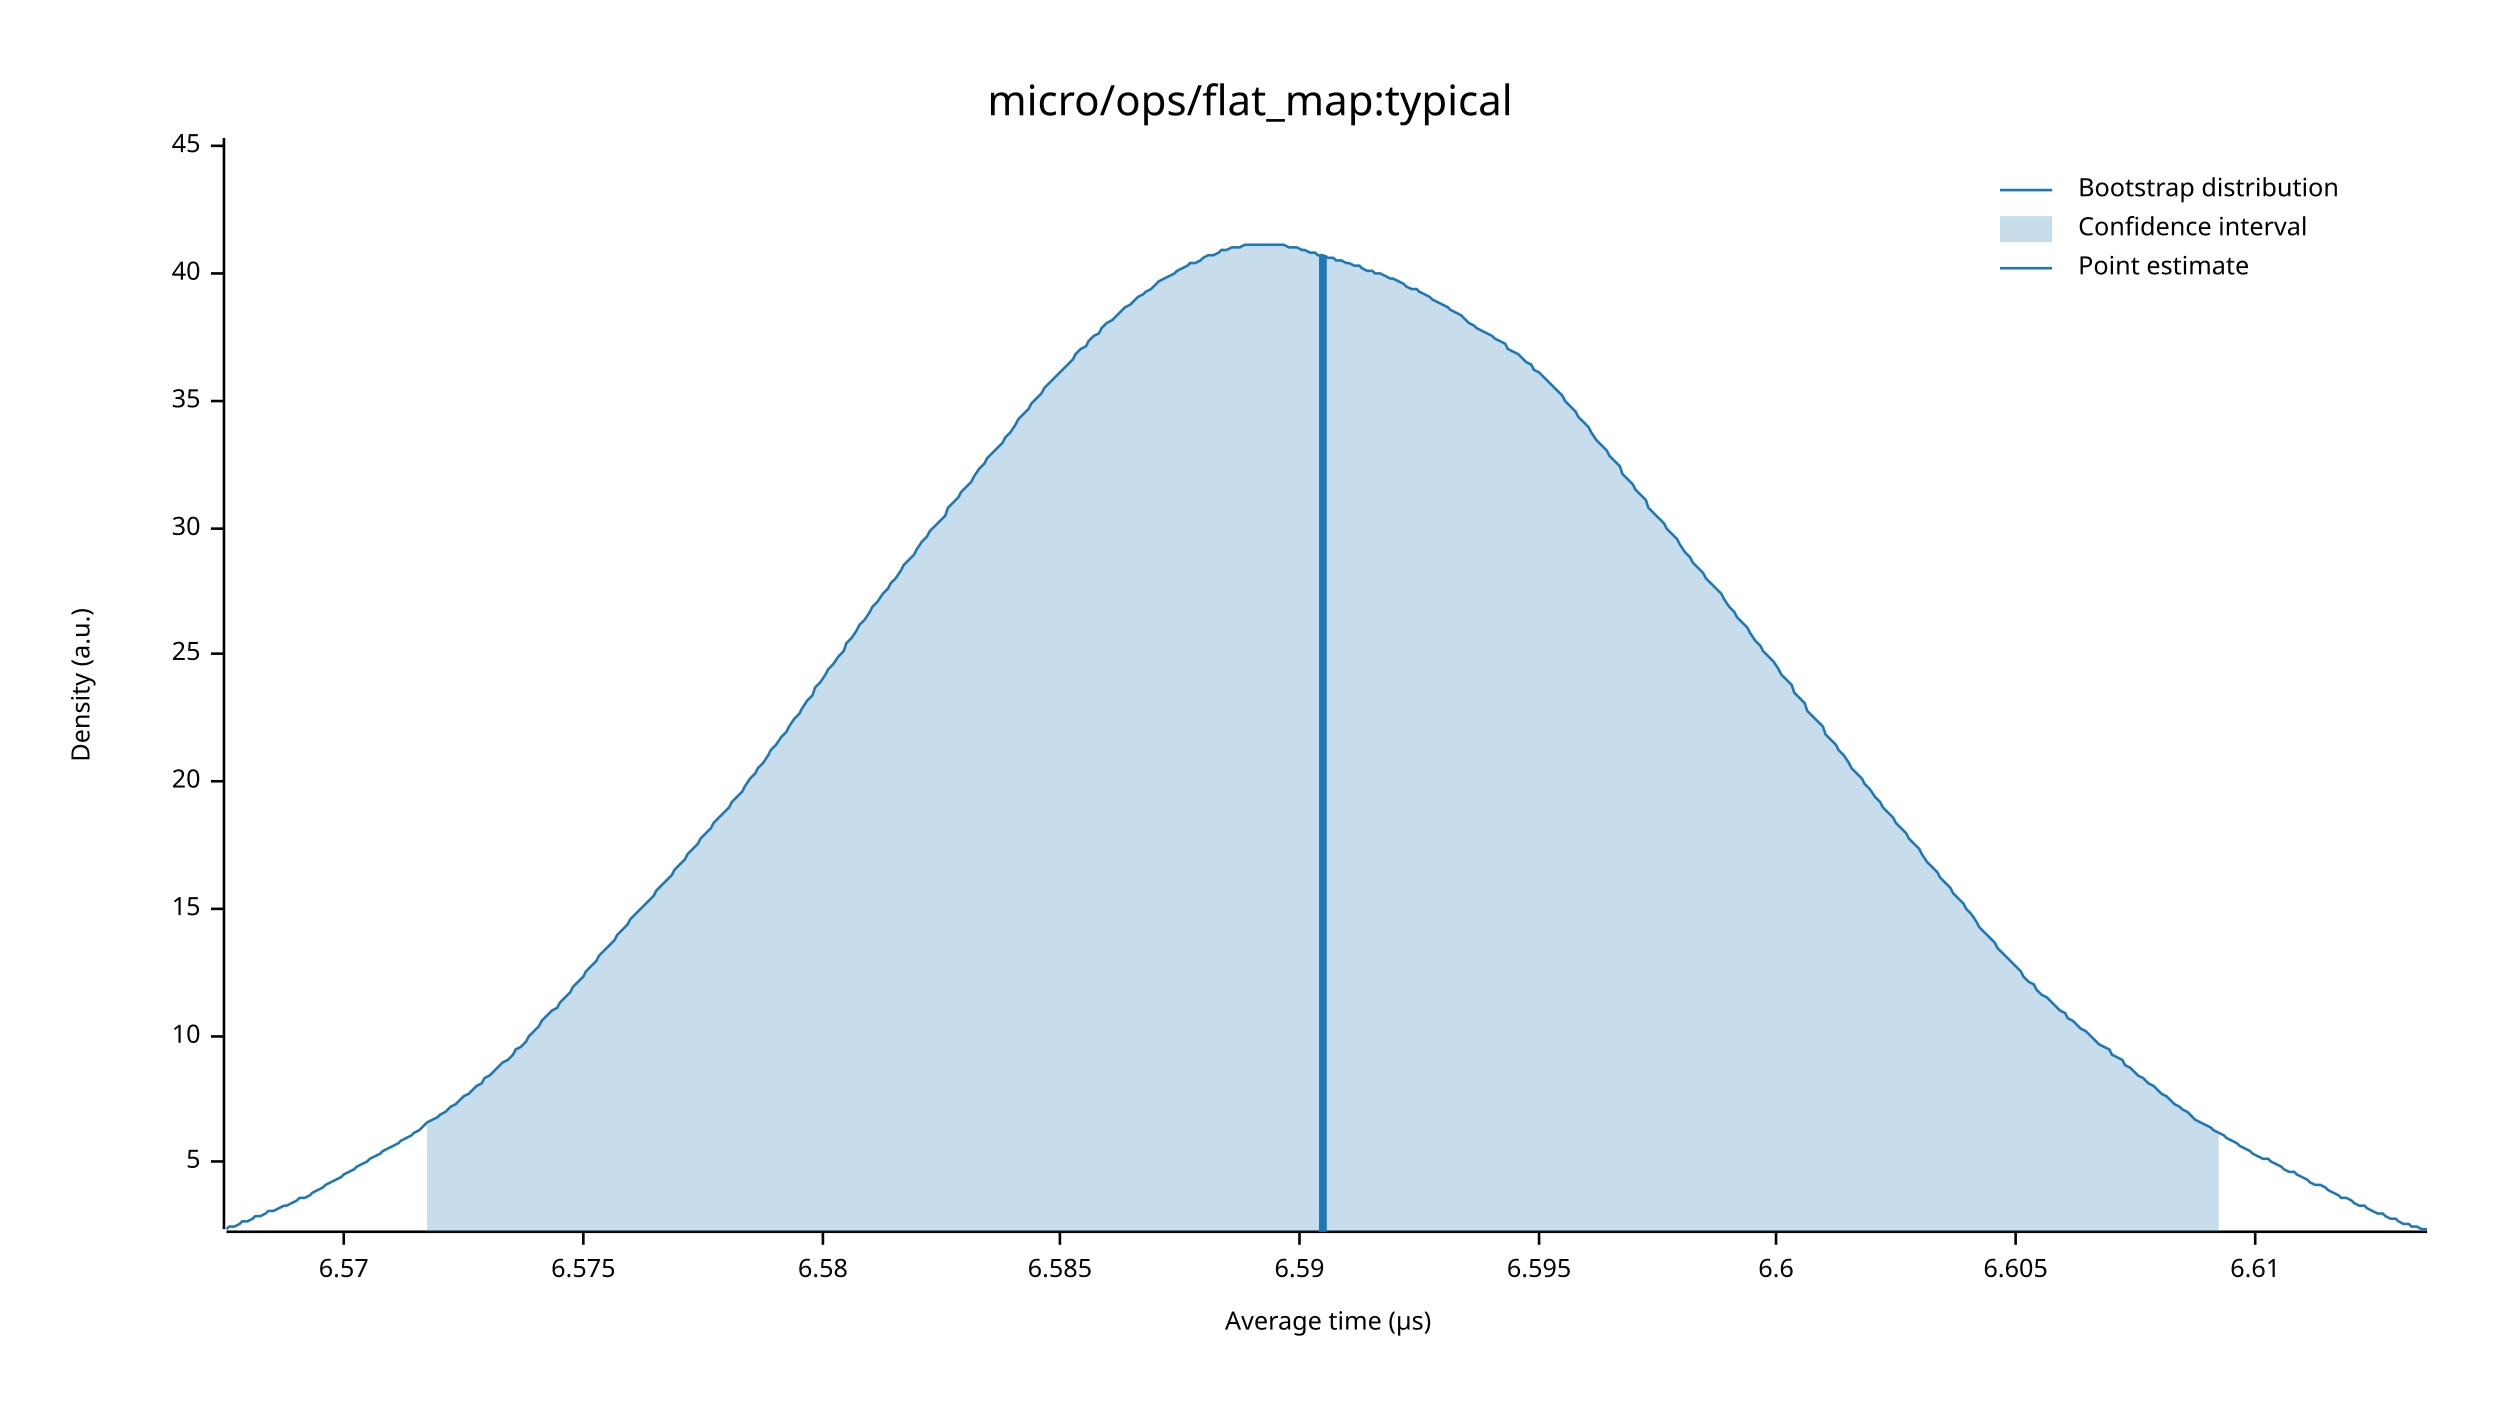
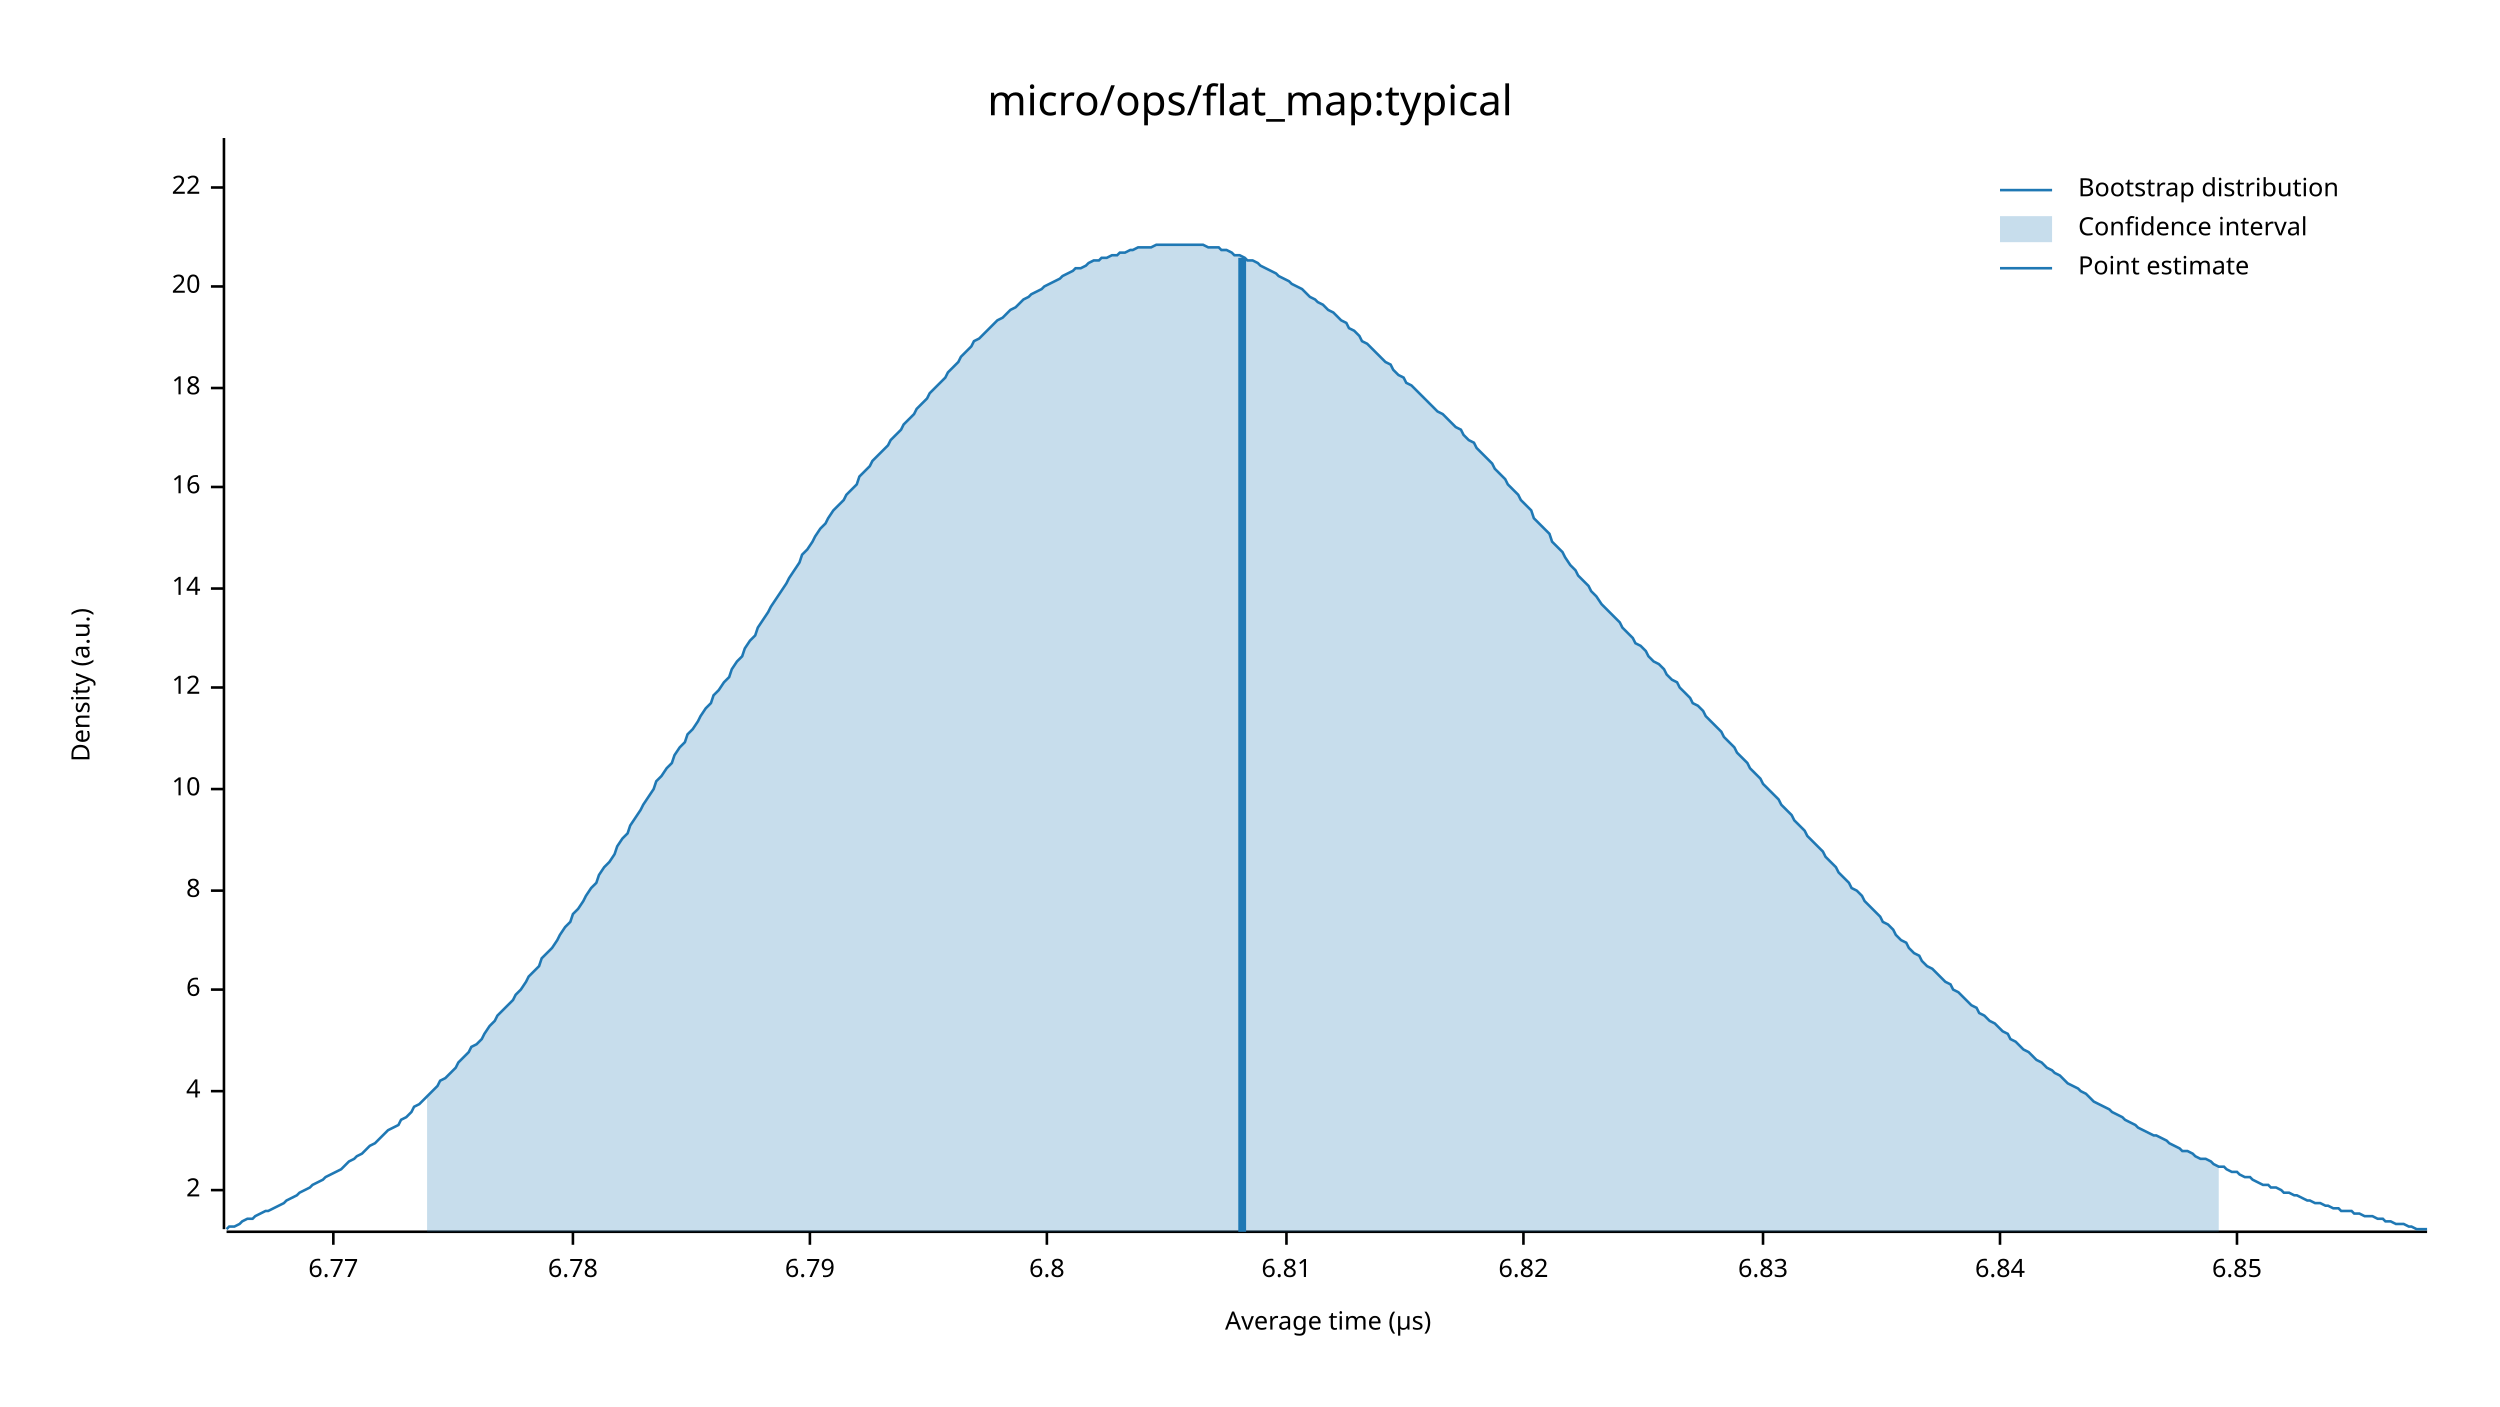
<svg xmlns="http://www.w3.org/2000/svg" width="960" height="540" viewBox="0 0 960 540">
  <text x="480" y="32" dy="0.76em" text-anchor="middle" font-family="sans-serif" font-size="16.129" opacity="1" fill="#000000">
micro/ops/flat_map:typical
</text>
  <text x="27" y="263" dy="0.76em" text-anchor="middle" font-family="sans-serif" font-size="9.677" opacity="1" fill="#000000" transform="rotate(270, 27, 263)">
Density (a.u.)
</text>
  <text x="510" y="513" dy="-0.5ex" text-anchor="middle" font-family="sans-serif" font-size="9.677" opacity="1" fill="#000000">
Average time (µs)
</text>
  <polyline fill="none" opacity="1" stroke="#000000" stroke-width="1" points="86,53 86,472 " />
-   <text x="77" y="446" dy="0.5ex" text-anchor="end" font-family="sans-serif" font-size="9.677" opacity="1" fill="#000000">
- 5
+   <text x="77" y="457" dy="0.5ex" text-anchor="end" font-family="sans-serif" font-size="9.677" opacity="1" fill="#000000">
+ 2
</text>
-   <polyline fill="none" opacity="1" stroke="#000000" stroke-width="1" points="81,446 86,446 " />
-   <text x="77" y="398" dy="0.5ex" text-anchor="end" font-family="sans-serif" font-size="9.677" opacity="1" fill="#000000">
+   <polyline fill="none" opacity="1" stroke="#000000" stroke-width="1" points="81,457 86,457 " />
+   <text x="77" y="419" dy="0.5ex" text-anchor="end" font-family="sans-serif" font-size="9.677" opacity="1" fill="#000000">
+ 4
+ </text>
+   <polyline fill="none" opacity="1" stroke="#000000" stroke-width="1" points="81,419 86,419 " />
+   <text x="77" y="380" dy="0.5ex" text-anchor="end" font-family="sans-serif" font-size="9.677" opacity="1" fill="#000000">
+ 6
+ </text>
+   <polyline fill="none" opacity="1" stroke="#000000" stroke-width="1" points="81,380 86,380 " />
+   <text x="77" y="342" dy="0.5ex" text-anchor="end" font-family="sans-serif" font-size="9.677" opacity="1" fill="#000000">
+ 8
+ </text>
+   <polyline fill="none" opacity="1" stroke="#000000" stroke-width="1" points="81,342 86,342 " />
+   <text x="77" y="303" dy="0.5ex" text-anchor="end" font-family="sans-serif" font-size="9.677" opacity="1" fill="#000000">
10
</text>
-   <polyline fill="none" opacity="1" stroke="#000000" stroke-width="1" points="81,398 86,398 " />
-   <text x="77" y="349" dy="0.5ex" text-anchor="end" font-family="sans-serif" font-size="9.677" opacity="1" fill="#000000">
- 15
+   <polyline fill="none" opacity="1" stroke="#000000" stroke-width="1" points="81,303 86,303 " />
+   <text x="77" y="264" dy="0.5ex" text-anchor="end" font-family="sans-serif" font-size="9.677" opacity="1" fill="#000000">
+ 12
</text>
-   <polyline fill="none" opacity="1" stroke="#000000" stroke-width="1" points="81,349 86,349 " />
-   <text x="77" y="300" dy="0.5ex" text-anchor="end" font-family="sans-serif" font-size="9.677" opacity="1" fill="#000000">
+   <polyline fill="none" opacity="1" stroke="#000000" stroke-width="1" points="81,264 86,264 " />
+   <text x="77" y="226" dy="0.5ex" text-anchor="end" font-family="sans-serif" font-size="9.677" opacity="1" fill="#000000">
+ 14
+ </text>
+   <polyline fill="none" opacity="1" stroke="#000000" stroke-width="1" points="81,226 86,226 " />
+   <text x="77" y="187" dy="0.5ex" text-anchor="end" font-family="sans-serif" font-size="9.677" opacity="1" fill="#000000">
+ 16
+ </text>
+   <polyline fill="none" opacity="1" stroke="#000000" stroke-width="1" points="81,187 86,187 " />
+   <text x="77" y="149" dy="0.5ex" text-anchor="end" font-family="sans-serif" font-size="9.677" opacity="1" fill="#000000">
+ 18
+ </text>
+   <polyline fill="none" opacity="1" stroke="#000000" stroke-width="1" points="81,149 86,149 " />
+   <text x="77" y="110" dy="0.5ex" text-anchor="end" font-family="sans-serif" font-size="9.677" opacity="1" fill="#000000">
20
</text>
-   <polyline fill="none" opacity="1" stroke="#000000" stroke-width="1" points="81,300 86,300 " />
-   <text x="77" y="251" dy="0.5ex" text-anchor="end" font-family="sans-serif" font-size="9.677" opacity="1" fill="#000000">
- 25
+   <polyline fill="none" opacity="1" stroke="#000000" stroke-width="1" points="81,110 86,110 " />
+   <text x="77" y="72" dy="0.5ex" text-anchor="end" font-family="sans-serif" font-size="9.677" opacity="1" fill="#000000">
+ 22
</text>
-   <polyline fill="none" opacity="1" stroke="#000000" stroke-width="1" points="81,251 86,251 " />
-   <text x="77" y="203" dy="0.5ex" text-anchor="end" font-family="sans-serif" font-size="9.677" opacity="1" fill="#000000">
- 30
+   <polyline fill="none" opacity="1" stroke="#000000" stroke-width="1" points="81,72 86,72 " />
+   <polyline fill="none" opacity="1" stroke="#000000" stroke-width="1" points="87,473 932,473 " />
+   <text x="128" y="483" dy="0.76em" text-anchor="middle" font-family="sans-serif" font-size="9.677" opacity="1" fill="#000000">
+ 6.77
</text>
-   <polyline fill="none" opacity="1" stroke="#000000" stroke-width="1" points="81,203 86,203 " />
-   <text x="77" y="154" dy="0.5ex" text-anchor="end" font-family="sans-serif" font-size="9.677" opacity="1" fill="#000000">
- 35
+   <polyline fill="none" opacity="1" stroke="#000000" stroke-width="1" points="128,473 128,478 " />
+   <text x="220" y="483" dy="0.76em" text-anchor="middle" font-family="sans-serif" font-size="9.677" opacity="1" fill="#000000">
+ 6.78
</text>
-   <polyline fill="none" opacity="1" stroke="#000000" stroke-width="1" points="81,154 86,154 " />
-   <text x="77" y="105" dy="0.5ex" text-anchor="end" font-family="sans-serif" font-size="9.677" opacity="1" fill="#000000">
- 40
+   <polyline fill="none" opacity="1" stroke="#000000" stroke-width="1" points="220,473 220,478 " />
+   <text x="311" y="483" dy="0.76em" text-anchor="middle" font-family="sans-serif" font-size="9.677" opacity="1" fill="#000000">
+ 6.79
</text>
-   <polyline fill="none" opacity="1" stroke="#000000" stroke-width="1" points="81,105 86,105 " />
-   <text x="77" y="56" dy="0.5ex" text-anchor="end" font-family="sans-serif" font-size="9.677" opacity="1" fill="#000000">
- 45
+   <polyline fill="none" opacity="1" stroke="#000000" stroke-width="1" points="311,473 311,478 " />
+   <text x="402" y="483" dy="0.76em" text-anchor="middle" font-family="sans-serif" font-size="9.677" opacity="1" fill="#000000">
+ 6.8
</text>
-   <polyline fill="none" opacity="1" stroke="#000000" stroke-width="1" points="81,56 86,56 " />
-   <polyline fill="none" opacity="1" stroke="#000000" stroke-width="1" points="87,473 932,473 " />
-   <text x="132" y="483" dy="0.76em" text-anchor="middle" font-family="sans-serif" font-size="9.677" opacity="1" fill="#000000">
- 6.57
+   <polyline fill="none" opacity="1" stroke="#000000" stroke-width="1" points="402,473 402,478 " />
+   <text x="494" y="483" dy="0.76em" text-anchor="middle" font-family="sans-serif" font-size="9.677" opacity="1" fill="#000000">
+ 6.81
</text>
-   <polyline fill="none" opacity="1" stroke="#000000" stroke-width="1" points="132,473 132,478 " />
-   <text x="224" y="483" dy="0.76em" text-anchor="middle" font-family="sans-serif" font-size="9.677" opacity="1" fill="#000000">
- 6.575
+   <polyline fill="none" opacity="1" stroke="#000000" stroke-width="1" points="494,473 494,478 " />
+   <text x="585" y="483" dy="0.76em" text-anchor="middle" font-family="sans-serif" font-size="9.677" opacity="1" fill="#000000">
+ 6.82
</text>
-   <polyline fill="none" opacity="1" stroke="#000000" stroke-width="1" points="224,473 224,478 " />
-   <text x="316" y="483" dy="0.76em" text-anchor="middle" font-family="sans-serif" font-size="9.677" opacity="1" fill="#000000">
- 6.58
+   <polyline fill="none" opacity="1" stroke="#000000" stroke-width="1" points="585,473 585,478 " />
+   <text x="677" y="483" dy="0.76em" text-anchor="middle" font-family="sans-serif" font-size="9.677" opacity="1" fill="#000000">
+ 6.83
</text>
-   <polyline fill="none" opacity="1" stroke="#000000" stroke-width="1" points="316,473 316,478 " />
-   <text x="407" y="483" dy="0.76em" text-anchor="middle" font-family="sans-serif" font-size="9.677" opacity="1" fill="#000000">
- 6.585
+   <polyline fill="none" opacity="1" stroke="#000000" stroke-width="1" points="677,473 677,478 " />
+   <text x="768" y="483" dy="0.76em" text-anchor="middle" font-family="sans-serif" font-size="9.677" opacity="1" fill="#000000">
+ 6.84
</text>
-   <polyline fill="none" opacity="1" stroke="#000000" stroke-width="1" points="407,473 407,478 " />
-   <text x="499" y="483" dy="0.76em" text-anchor="middle" font-family="sans-serif" font-size="9.677" opacity="1" fill="#000000">
- 6.59
+   <polyline fill="none" opacity="1" stroke="#000000" stroke-width="1" points="768,473 768,478 " />
+   <text x="859" y="483" dy="0.76em" text-anchor="middle" font-family="sans-serif" font-size="9.677" opacity="1" fill="#000000">
+ 6.85
</text>
-   <polyline fill="none" opacity="1" stroke="#000000" stroke-width="1" points="499,473 499,478 " />
-   <text x="591" y="483" dy="0.76em" text-anchor="middle" font-family="sans-serif" font-size="9.677" opacity="1" fill="#000000">
- 6.595
- </text>
-   <polyline fill="none" opacity="1" stroke="#000000" stroke-width="1" points="591,473 591,478 " />
-   <text x="682" y="483" dy="0.76em" text-anchor="middle" font-family="sans-serif" font-size="9.677" opacity="1" fill="#000000">
- 6.6
- </text>
-   <polyline fill="none" opacity="1" stroke="#000000" stroke-width="1" points="682,473 682,478 " />
-   <text x="774" y="483" dy="0.76em" text-anchor="middle" font-family="sans-serif" font-size="9.677" opacity="1" fill="#000000">
- 6.605
- </text>
-   <polyline fill="none" opacity="1" stroke="#000000" stroke-width="1" points="774,473 774,478 " />
-   <text x="866" y="483" dy="0.76em" text-anchor="middle" font-family="sans-serif" font-size="9.677" opacity="1" fill="#000000">
- 6.61
- </text>
-   <polyline fill="none" opacity="1" stroke="#000000" stroke-width="1" points="866,473 866,478 " />
-   <polyline fill="none" opacity="1" stroke="#1F78B4" stroke-width="1" points="87,472 88,471 90,471 92,470 93,469 95,469 97,468 98,467 100,467 102,466 103,465 105,465 107,464 109,463 110,463 112,462 114,461 115,460 117,460 119,459 120,458 122,457 124,456 125,455 127,454 129,453 131,452 132,451 134,450 136,449 137,448 139,447 141,446 142,445 144,444 146,443 147,442 149,441 151,440 153,439 154,438 156,437 158,436 159,435 161,434 163,432 164,431 166,430 168,429 169,428 171,427 173,425 175,424 176,423 178,421 180,420 181,419 183,417 185,416 186,414 188,413 190,411 191,410 193,408 195,407 197,405 198,403 200,402 202,400 203,398 205,396 207,394 208,392 210,390 212,388 214,387 215,385 217,383 219,381 220,379 222,377 224,375 225,373 227,371 229,369 230,367 232,365 234,363 236,361 237,359 239,357 241,355 242,353 244,351 246,349 247,348 249,346 251,344 252,342 254,340 256,338 258,336 259,334 261,332 263,330 264,328 266,326 268,324 269,322 271,320 273,318 274,316 276,314 278,312 280,310 281,308 283,306 285,304 286,302 288,299 290,297 291,295 293,293 295,290 296,288 298,286 300,283 302,281 303,279 305,276 307,274 308,272 310,269 312,267 313,264 315,262 317,259 318,257 320,255 322,252 324,250 325,247 327,245 329,242 330,240 332,238 334,235 335,233 337,231 339,228 341,226 342,224 344,222 346,219 347,217 349,215 351,213 352,211 354,208 356,206 357,204 359,202 361,200 363,198 364,195 366,193 368,191 369,189 371,187 373,185 374,183 376,180 378,178 379,176 381,174 383,172 385,170 386,168 388,166 390,163 391,161 393,159 395,157 396,155 398,153 400,151 401,149 403,147 405,145 407,143 408,142 410,140 412,138 413,136 415,134 417,133 418,131 420,129 422,128 423,126 425,124 427,123 429,121 430,120 432,118 434,117 435,116 437,114 439,113 440,112 442,111 444,109 445,108 447,107 449,106 451,105 452,104 454,103 456,102 457,101 459,101 461,100 462,99 464,98 466,98 468,97 469,96 471,96 473,95 474,95 476,95 478,94 479,94 481,94 483,94 484,94 486,94 488,94 490,94 491,94 493,94 495,95 496,95 498,95 500,96 501,96 503,97 505,97 506,98 508,98 510,99 512,99 513,100 515,100 517,101 518,101 520,102 522,102 523,103 525,104 527,104 528,105 530,105 532,106 534,107 535,107 537,108 539,109 540,110 542,111 544,111 545,112 547,113 549,114 550,115 552,116 554,117 556,118 557,119 559,120 561,121 562,122 564,124 566,125 567,126 569,127 571,128 573,129 574,130 576,131 578,132 579,134 581,135 583,136 584,137 586,139 588,140 589,142 591,143 593,145 595,147 596,148 598,150 600,152 601,154 603,156 605,158 606,160 608,162 610,164 611,166 613,169 615,171 617,173 618,175 620,177 622,179 623,182 625,184 627,186 628,188 630,190 632,192 633,195 635,197 637,199 639,201 640,203 642,205 644,207 645,209 647,212 649,214 650,216 652,218 654,220 655,222 657,224 659,226 661,228 662,230 664,233 666,235 667,237 669,239 671,241 672,243 674,246 676,248 677,250 679,252 681,254 683,257 684,259 686,261 688,263 689,266 691,268 693,270 694,273 696,275 698,277 700,279 701,282 703,284 705,286 706,288 708,290 710,293 711,295 713,297 715,299 716,301 718,303 720,306 722,308 723,310 725,312 727,314 728,316 730,318 732,320 733,322 735,324 737,326 738,328 740,331 742,333 744,335 745,337 747,339 749,341 750,343 752,345 754,347 755,349 757,351 759,354 760,356 762,358 764,360 766,362 767,364 769,366 771,368 772,369 774,371 776,373 777,375 779,377 781,378 782,380 784,382 786,383 788,385 789,386 791,388 793,389 794,391 796,392 798,394 799,395 801,396 803,398 804,399 806,401 808,402 810,403 811,405 813,406 815,407 816,409 818,410 820,412 821,413 823,414 825,416 827,417 828,418 830,420 832,421 833,422 835,424 837,425 838,426 840,427 842,429 843,430 845,431 847,432 849,433 850,434 852,435 854,436 855,437 857,438 859,439 860,440 862,441 864,442 865,443 867,444 869,445 871,445 872,446 874,447 876,448 877,449 879,450 881,450 882,451 884,452 886,453 887,454 889,455 891,455 893,456 894,457 896,458 898,459 899,460 901,460 903,461 904,462 906,463 908,463 909,464 911,465 913,466 915,466 916,467 918,468 920,468 921,469 923,470 925,470 926,471 928,471 930,472 932,472 " />
-   <polygon opacity="0.25" fill="#1F78B4" points="164,431 166,430 168,429 169,428 171,427 173,425 175,424 176,423 178,421 180,420 181,419 183,417 185,416 186,414 188,413 190,411 191,410 193,408 195,407 197,405 198,403 200,402 202,400 203,398 205,396 207,394 208,392 210,390 212,388 214,387 215,385 217,383 219,381 220,379 222,377 224,375 225,373 227,371 229,369 230,367 232,365 234,363 236,361 237,359 239,357 241,355 242,353 244,351 246,349 247,348 249,346 251,344 252,342 254,340 256,338 258,336 259,334 261,332 263,330 264,328 266,326 268,324 269,322 271,320 273,318 274,316 276,314 278,312 280,310 281,308 283,306 285,304 286,302 288,299 290,297 291,295 293,293 295,290 296,288 298,286 300,283 302,281 303,279 305,276 307,274 308,272 310,269 312,267 313,264 315,262 317,259 318,257 320,255 322,252 324,250 325,247 327,245 329,242 330,240 332,238 334,235 335,233 337,231 339,228 341,226 342,224 344,222 346,219 347,217 349,215 351,213 352,211 354,208 356,206 357,204 359,202 361,200 363,198 364,195 366,193 368,191 369,189 371,187 373,185 374,183 376,180 378,178 379,176 381,174 383,172 385,170 386,168 388,166 390,163 391,161 393,159 395,157 396,155 398,153 400,151 401,149 403,147 405,145 407,143 408,142 410,140 412,138 413,136 415,134 417,133 418,131 420,129 422,128 423,126 425,124 427,123 429,121 430,120 432,118 434,117 435,116 437,114 439,113 440,112 442,111 444,109 445,108 447,107 449,106 451,105 452,104 454,103 456,102 457,101 459,101 461,100 462,99 464,98 466,98 468,97 469,96 471,96 473,95 474,95 476,95 478,94 479,94 481,94 483,94 484,94 486,94 488,94 490,94 491,94 493,94 495,95 496,95 498,95 500,96 501,96 503,97 505,97 506,98 508,98 510,99 512,99 513,100 515,100 517,101 518,101 520,102 522,102 523,103 525,104 527,104 528,105 530,105 532,106 534,107 535,107 537,108 539,109 540,110 542,111 544,111 545,112 547,113 549,114 550,115 552,116 554,117 556,118 557,119 559,120 561,121 562,122 564,124 566,125 567,126 569,127 571,128 573,129 574,130 576,131 578,132 579,134 581,135 583,136 584,137 586,139 588,140 589,142 591,143 593,145 595,147 596,148 598,150 600,152 601,154 603,156 605,158 606,160 608,162 610,164 611,166 613,169 615,171 617,173 618,175 620,177 622,179 623,182 625,184 627,186 628,188 630,190 632,192 633,195 635,197 637,199 639,201 640,203 642,205 644,207 645,209 647,212 649,214 650,216 652,218 654,220 655,222 657,224 659,226 661,228 662,230 664,233 666,235 667,237 669,239 671,241 672,243 674,246 676,248 677,250 679,252 681,254 683,257 684,259 686,261 688,263 689,266 691,268 693,270 694,273 696,275 698,277 700,279 701,282 703,284 705,286 706,288 708,290 710,293 711,295 713,297 715,299 716,301 718,303 720,306 722,308 723,310 725,312 727,314 728,316 730,318 732,320 733,322 735,324 737,326 738,328 740,331 742,333 744,335 745,337 747,339 749,341 750,343 752,345 754,347 755,349 757,351 759,354 760,356 762,358 764,360 766,362 767,364 769,366 771,368 772,369 774,371 776,373 777,375 779,377 781,378 782,380 784,382 786,383 788,385 789,386 791,388 793,389 794,391 796,392 798,394 799,395 801,396 803,398 804,399 806,401 808,402 810,403 811,405 813,406 815,407 816,409 818,410 820,412 821,413 823,414 825,416 827,417 828,418 830,420 832,421 833,422 835,424 837,425 838,426 840,427 842,429 843,430 845,431 847,432 849,433 850,434 852,435 852,473 164,473 " />
-   <polyline fill="none" opacity="1" stroke="#1F78B4" stroke-width="3" points="508,473 508,98 " />
+   <polyline fill="none" opacity="1" stroke="#000000" stroke-width="1" points="859,473 859,478 " />
+   <polyline fill="none" opacity="1" stroke="#1F78B4" stroke-width="1" points="87,472 88,471 90,471 92,470 93,469 95,468 97,468 98,467 100,466 102,465 103,465 105,464 107,463 109,462 110,461 112,460 114,459 115,458 117,457 119,456 120,455 122,454 124,453 125,452 127,451 129,450 131,449 132,448 134,446 136,445 137,444 139,443 141,441 142,440 144,439 146,437 147,436 149,434 151,433 153,432 154,430 156,429 158,427 159,425 161,424 163,422 164,421 166,419 168,417 169,415 171,414 173,412 175,410 176,408 178,406 180,404 181,402 183,401 185,399 186,397 188,394 190,392 191,390 193,388 195,386 197,384 198,382 200,380 202,377 203,375 205,373 207,371 208,368 210,366 212,364 214,361 215,359 217,356 219,354 220,351 222,349 224,346 225,344 227,341 229,339 230,336 232,333 234,331 236,328 237,325 239,322 241,320 242,317 244,314 246,311 247,309 249,306 251,303 252,300 254,298 256,295 258,293 259,290 261,287 263,285 264,282 266,280 268,277 269,275 271,272 273,270 274,267 276,265 278,262 280,260 281,257 283,254 285,252 286,249 288,246 290,244 291,241 293,238 295,235 296,233 298,230 300,227 302,224 303,222 305,219 307,216 308,213 310,211 312,208 313,206 315,203 317,201 318,199 320,196 322,194 324,192 325,190 327,188 329,186 330,183 332,181 334,179 335,177 337,175 339,173 341,171 342,169 344,167 346,165 347,163 349,161 351,159 352,157 354,155 356,153 357,151 359,149 361,147 363,145 364,143 366,141 368,139 369,137 371,135 373,133 374,131 376,130 378,128 379,127 381,125 383,123 385,122 386,121 388,119 390,118 391,117 393,115 395,114 396,113 398,112 400,111 401,110 403,109 405,108 407,107 408,106 410,105 412,104 413,103 415,103 417,102 418,101 420,100 422,100 423,99 425,99 427,98 429,98 430,97 432,97 434,96 435,96 437,95 439,95 440,95 442,95 444,94 445,94 447,94 449,94 451,94 452,94 454,94 456,94 457,94 459,94 461,94 462,94 464,95 466,95 468,95 469,96 471,96 473,97 474,98 476,98 478,99 479,100 481,100 483,101 484,102 486,103 488,104 490,105 491,106 493,107 495,108 496,109 498,110 500,111 501,112 503,114 505,115 506,116 508,117 510,119 512,120 513,121 515,123 517,124 518,126 520,127 522,129 523,131 525,132 527,134 528,135 530,137 532,139 534,140 535,142 537,144 539,145 540,147 542,148 544,150 545,151 547,153 549,155 550,156 552,158 554,159 556,161 557,162 559,164 561,165 562,167 564,169 566,170 567,172 569,174 571,176 573,178 574,180 576,182 578,184 579,186 581,188 583,190 584,192 586,194 588,196 589,199 591,201 593,203 595,205 596,208 598,210 600,212 601,214 603,217 605,219 606,221 608,223 610,225 611,227 613,229 615,232 617,234 618,235 620,237 622,239 623,241 625,243 627,245 628,247 630,248 632,250 633,252 635,254 637,255 639,257 640,259 642,261 644,262 645,264 647,266 649,268 650,270 652,271 654,273 655,275 657,277 659,279 661,281 662,283 664,285 666,287 667,289 669,291 671,293 672,295 674,297 676,299 677,301 679,303 681,305 683,307 684,309 686,311 688,313 689,315 691,317 693,319 694,321 696,323 698,325 700,327 701,329 703,331 705,333 706,335 708,337 710,339 711,341 713,342 715,344 716,346 718,348 720,350 722,352 723,354 725,355 727,357 728,359 730,361 732,362 733,364 735,366 737,367 738,369 740,371 742,372 744,374 745,375 747,377 749,378 750,380 752,381 754,383 755,384 757,386 759,387 760,389 762,390 764,392 766,393 767,394 769,396 771,397 772,399 774,400 776,402 777,403 779,404 781,406 782,407 784,408 786,410 788,411 789,412 791,413 793,415 794,416 796,417 798,418 799,419 801,420 803,422 804,423 806,424 808,425 810,426 811,427 813,428 815,429 816,430 818,431 820,432 821,433 823,434 825,435 827,436 828,436 830,437 832,438 833,439 835,440 837,441 838,442 840,442 842,443 843,444 845,445 847,445 849,446 850,447 852,448 854,448 855,449 857,450 859,450 860,451 862,452 864,452 865,453 867,454 869,455 871,455 872,456 874,456 876,457 877,458 879,458 881,459 882,459 884,460 886,461 887,461 889,462 891,462 893,463 894,463 896,464 898,464 899,465 901,465 903,465 904,466 906,466 908,467 909,467 911,467 913,468 915,468 916,469 918,469 920,470 921,470 923,470 925,471 926,471 928,472 930,472 932,472 " />
+   <polygon opacity="0.25" fill="#1F78B4" points="164,421 166,419 168,417 169,415 171,414 173,412 175,410 176,408 178,406 180,404 181,402 183,401 185,399 186,397 188,394 190,392 191,390 193,388 195,386 197,384 198,382 200,380 202,377 203,375 205,373 207,371 208,368 210,366 212,364 214,361 215,359 217,356 219,354 220,351 222,349 224,346 225,344 227,341 229,339 230,336 232,333 234,331 236,328 237,325 239,322 241,320 242,317 244,314 246,311 247,309 249,306 251,303 252,300 254,298 256,295 258,293 259,290 261,287 263,285 264,282 266,280 268,277 269,275 271,272 273,270 274,267 276,265 278,262 280,260 281,257 283,254 285,252 286,249 288,246 290,244 291,241 293,238 295,235 296,233 298,230 300,227 302,224 303,222 305,219 307,216 308,213 310,211 312,208 313,206 315,203 317,201 318,199 320,196 322,194 324,192 325,190 327,188 329,186 330,183 332,181 334,179 335,177 337,175 339,173 341,171 342,169 344,167 346,165 347,163 349,161 351,159 352,157 354,155 356,153 357,151 359,149 361,147 363,145 364,143 366,141 368,139 369,137 371,135 373,133 374,131 376,130 378,128 379,127 381,125 383,123 385,122 386,121 388,119 390,118 391,117 393,115 395,114 396,113 398,112 400,111 401,110 403,109 405,108 407,107 408,106 410,105 412,104 413,103 415,103 417,102 418,101 420,100 422,100 423,99 425,99 427,98 429,98 430,97 432,97 434,96 435,96 437,95 439,95 440,95 442,95 444,94 445,94 447,94 449,94 451,94 452,94 454,94 456,94 457,94 459,94 461,94 462,94 464,95 466,95 468,95 469,96 471,96 473,97 474,98 476,98 478,99 479,100 481,100 483,101 484,102 486,103 488,104 490,105 491,106 493,107 495,108 496,109 498,110 500,111 501,112 503,114 505,115 506,116 508,117 510,119 512,120 513,121 515,123 517,124 518,126 520,127 522,129 523,131 525,132 527,134 528,135 530,137 532,139 534,140 535,142 537,144 539,145 540,147 542,148 544,150 545,151 547,153 549,155 550,156 552,158 554,159 556,161 557,162 559,164 561,165 562,167 564,169 566,170 567,172 569,174 571,176 573,178 574,180 576,182 578,184 579,186 581,188 583,190 584,192 586,194 588,196 589,199 591,201 593,203 595,205 596,208 598,210 600,212 601,214 603,217 605,219 606,221 608,223 610,225 611,227 613,229 615,232 617,234 618,235 620,237 622,239 623,241 625,243 627,245 628,247 630,248 632,250 633,252 635,254 637,255 639,257 640,259 642,261 644,262 645,264 647,266 649,268 650,270 652,271 654,273 655,275 657,277 659,279 661,281 662,283 664,285 666,287 667,289 669,291 671,293 672,295 674,297 676,299 677,301 679,303 681,305 683,307 684,309 686,311 688,313 689,315 691,317 693,319 694,321 696,323 698,325 700,327 701,329 703,331 705,333 706,335 708,337 710,339 711,341 713,342 715,344 716,346 718,348 720,350 722,352 723,354 725,355 727,357 728,359 730,361 732,362 733,364 735,366 737,367 738,369 740,371 742,372 744,374 745,375 747,377 749,378 750,380 752,381 754,383 755,384 757,386 759,387 760,389 762,390 764,392 766,393 767,394 769,396 771,397 772,399 774,400 776,402 777,403 779,404 781,406 782,407 784,408 786,410 788,411 789,412 791,413 793,415 794,416 796,417 798,418 799,419 801,420 803,422 804,423 806,424 808,425 810,426 811,427 813,428 815,429 816,430 818,431 820,432 821,433 823,434 825,435 827,436 828,436 830,437 832,438 833,439 835,440 837,441 838,442 840,442 842,443 843,444 845,445 847,445 849,446 850,447 852,448 852,473 164,473 " />
+   <polyline fill="none" opacity="1" stroke="#1F78B4" stroke-width="3" points="477,473 477,99 " />
  <text x="798" y="68" dy="0.76em" text-anchor="start" font-family="sans-serif" font-size="9.677" opacity="1" fill="#000000">
Bootstrap distribution
</text>
  <text x="798" y="83" dy="0.76em" text-anchor="start" font-family="sans-serif" font-size="9.677" opacity="1" fill="#000000">
Confidence interval
</text>
  <text x="798" y="98" dy="0.76em" text-anchor="start" font-family="sans-serif" font-size="9.677" opacity="1" fill="#000000">
Point estimate
</text>
  <polyline fill="none" opacity="1" stroke="#1F78B4" stroke-width="1" points="768,73 788,73 " />
  <rect x="768" y="83" width="20" height="10" opacity="0.25" fill="#1F78B4" stroke="none" />
  <polyline fill="none" opacity="1" stroke="#1F78B4" stroke-width="1" points="768,103 788,103 " />
</svg>
